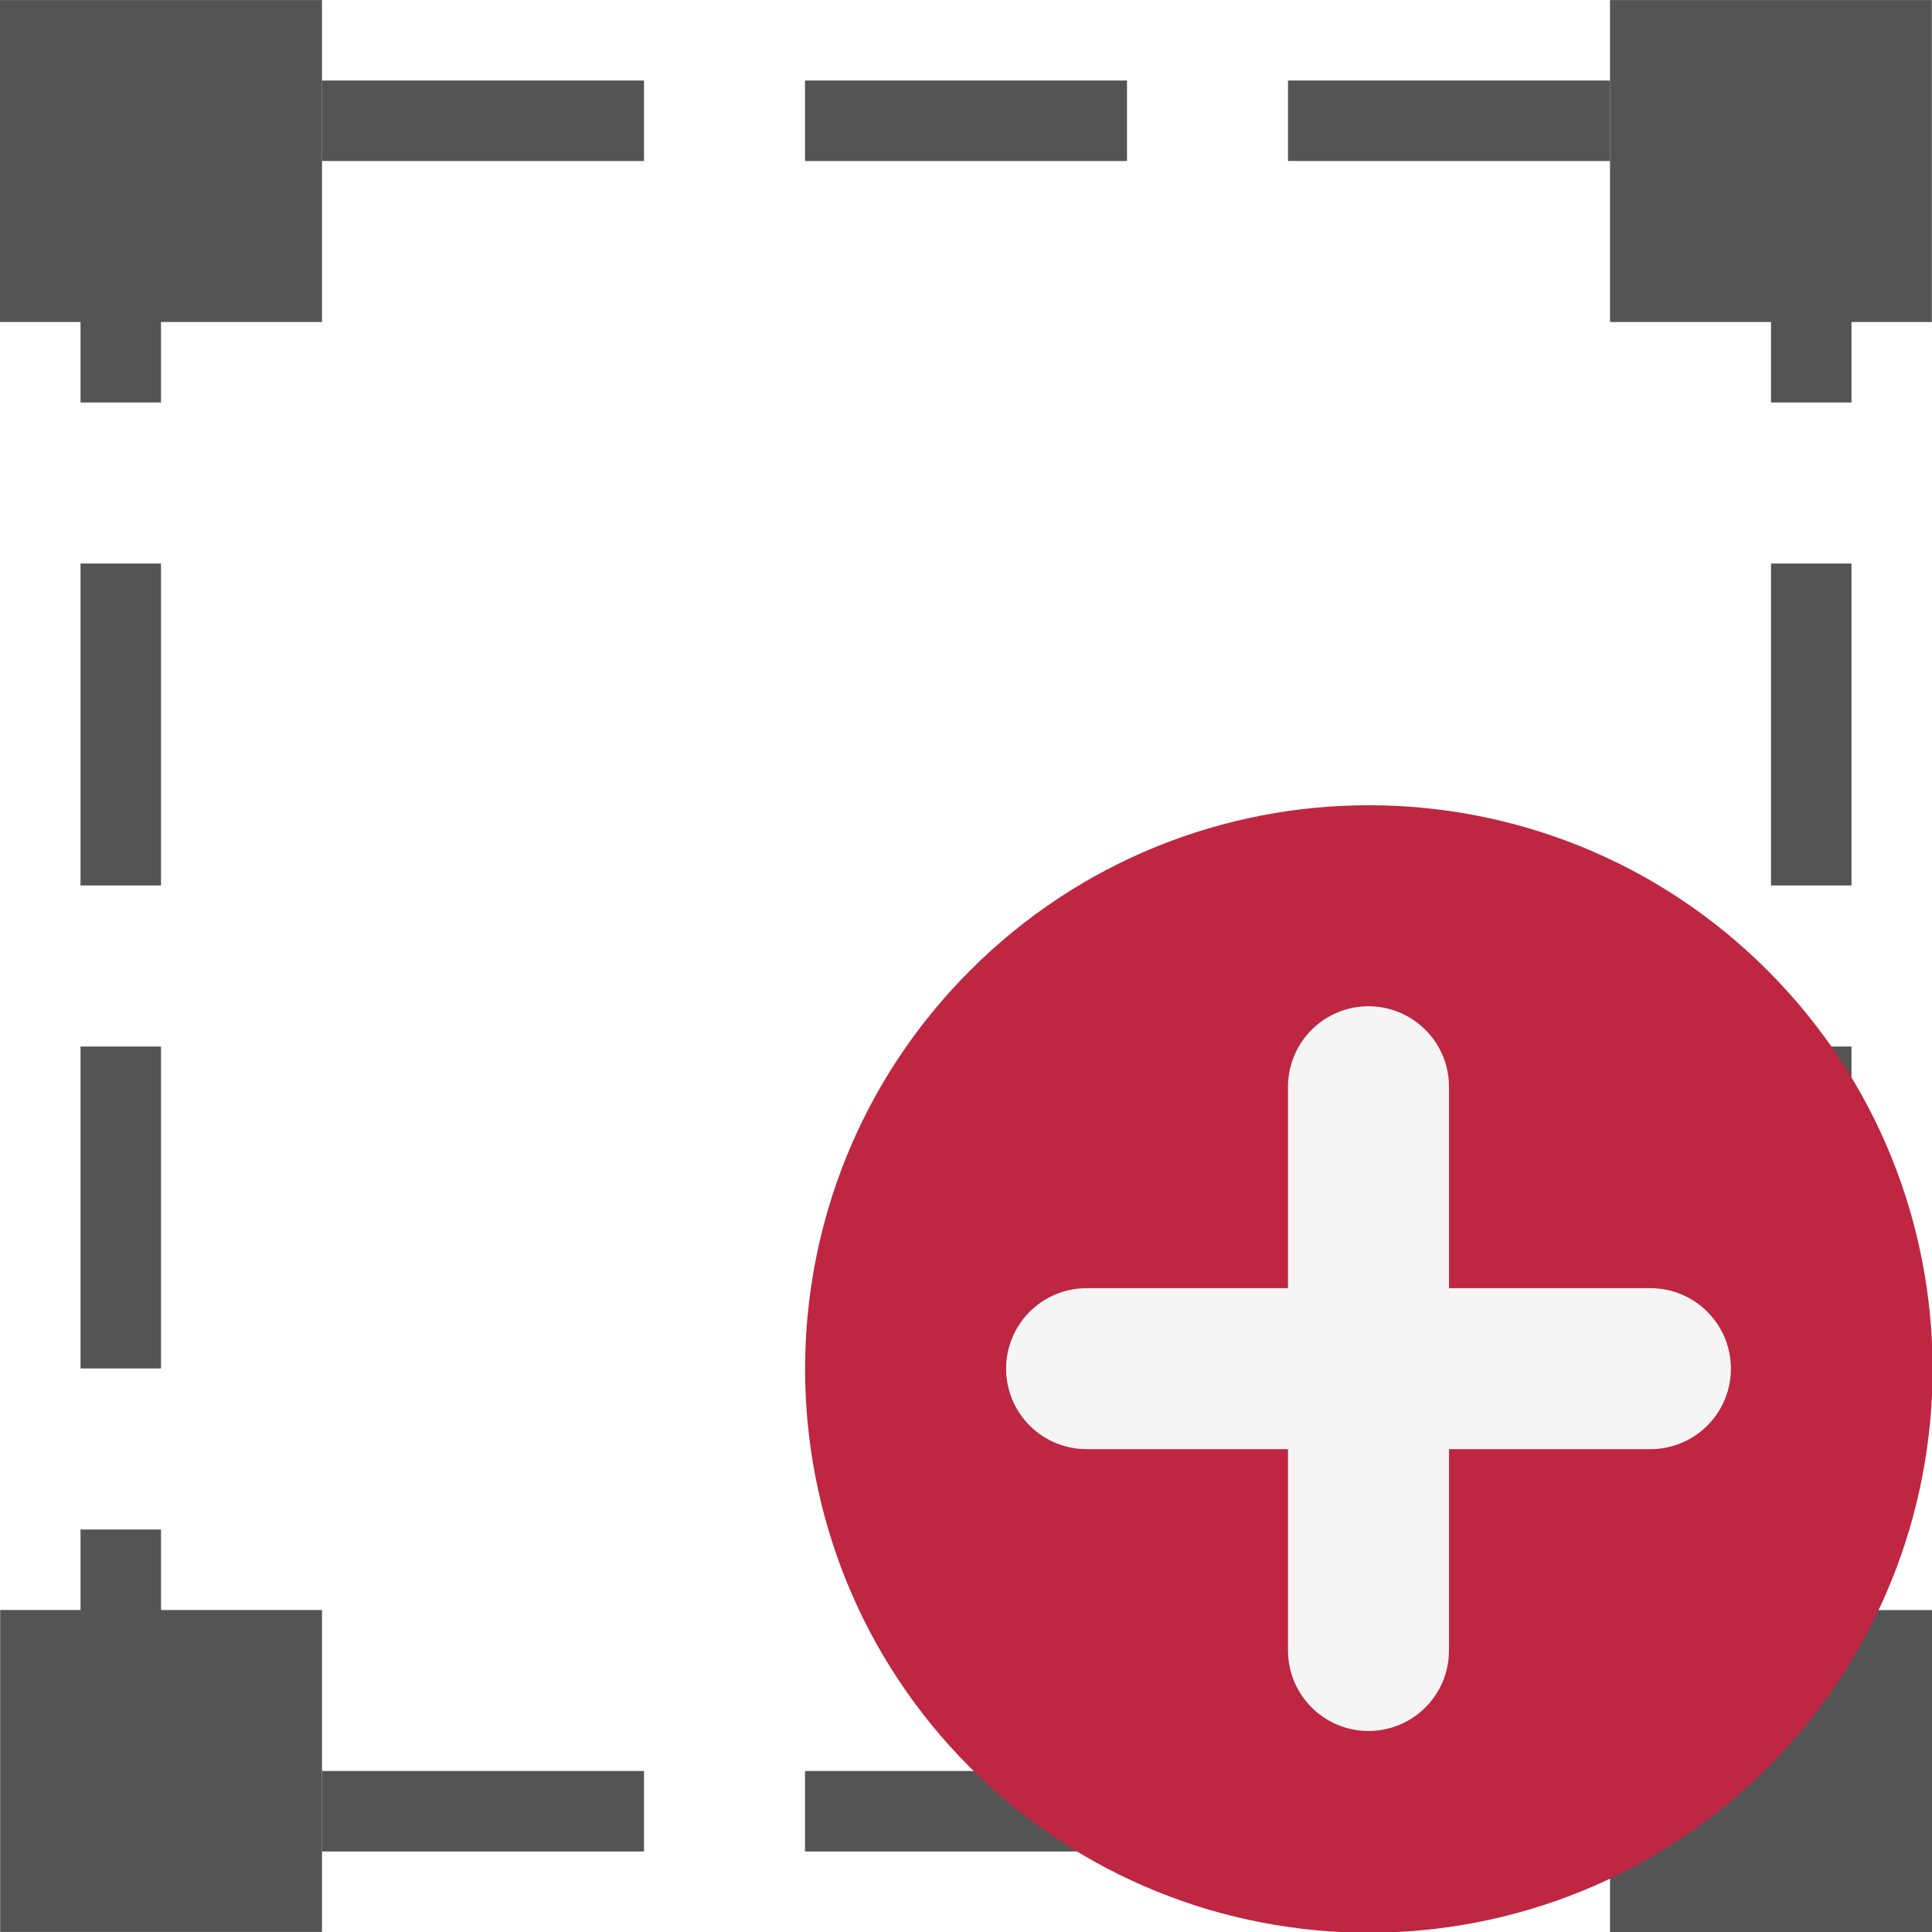
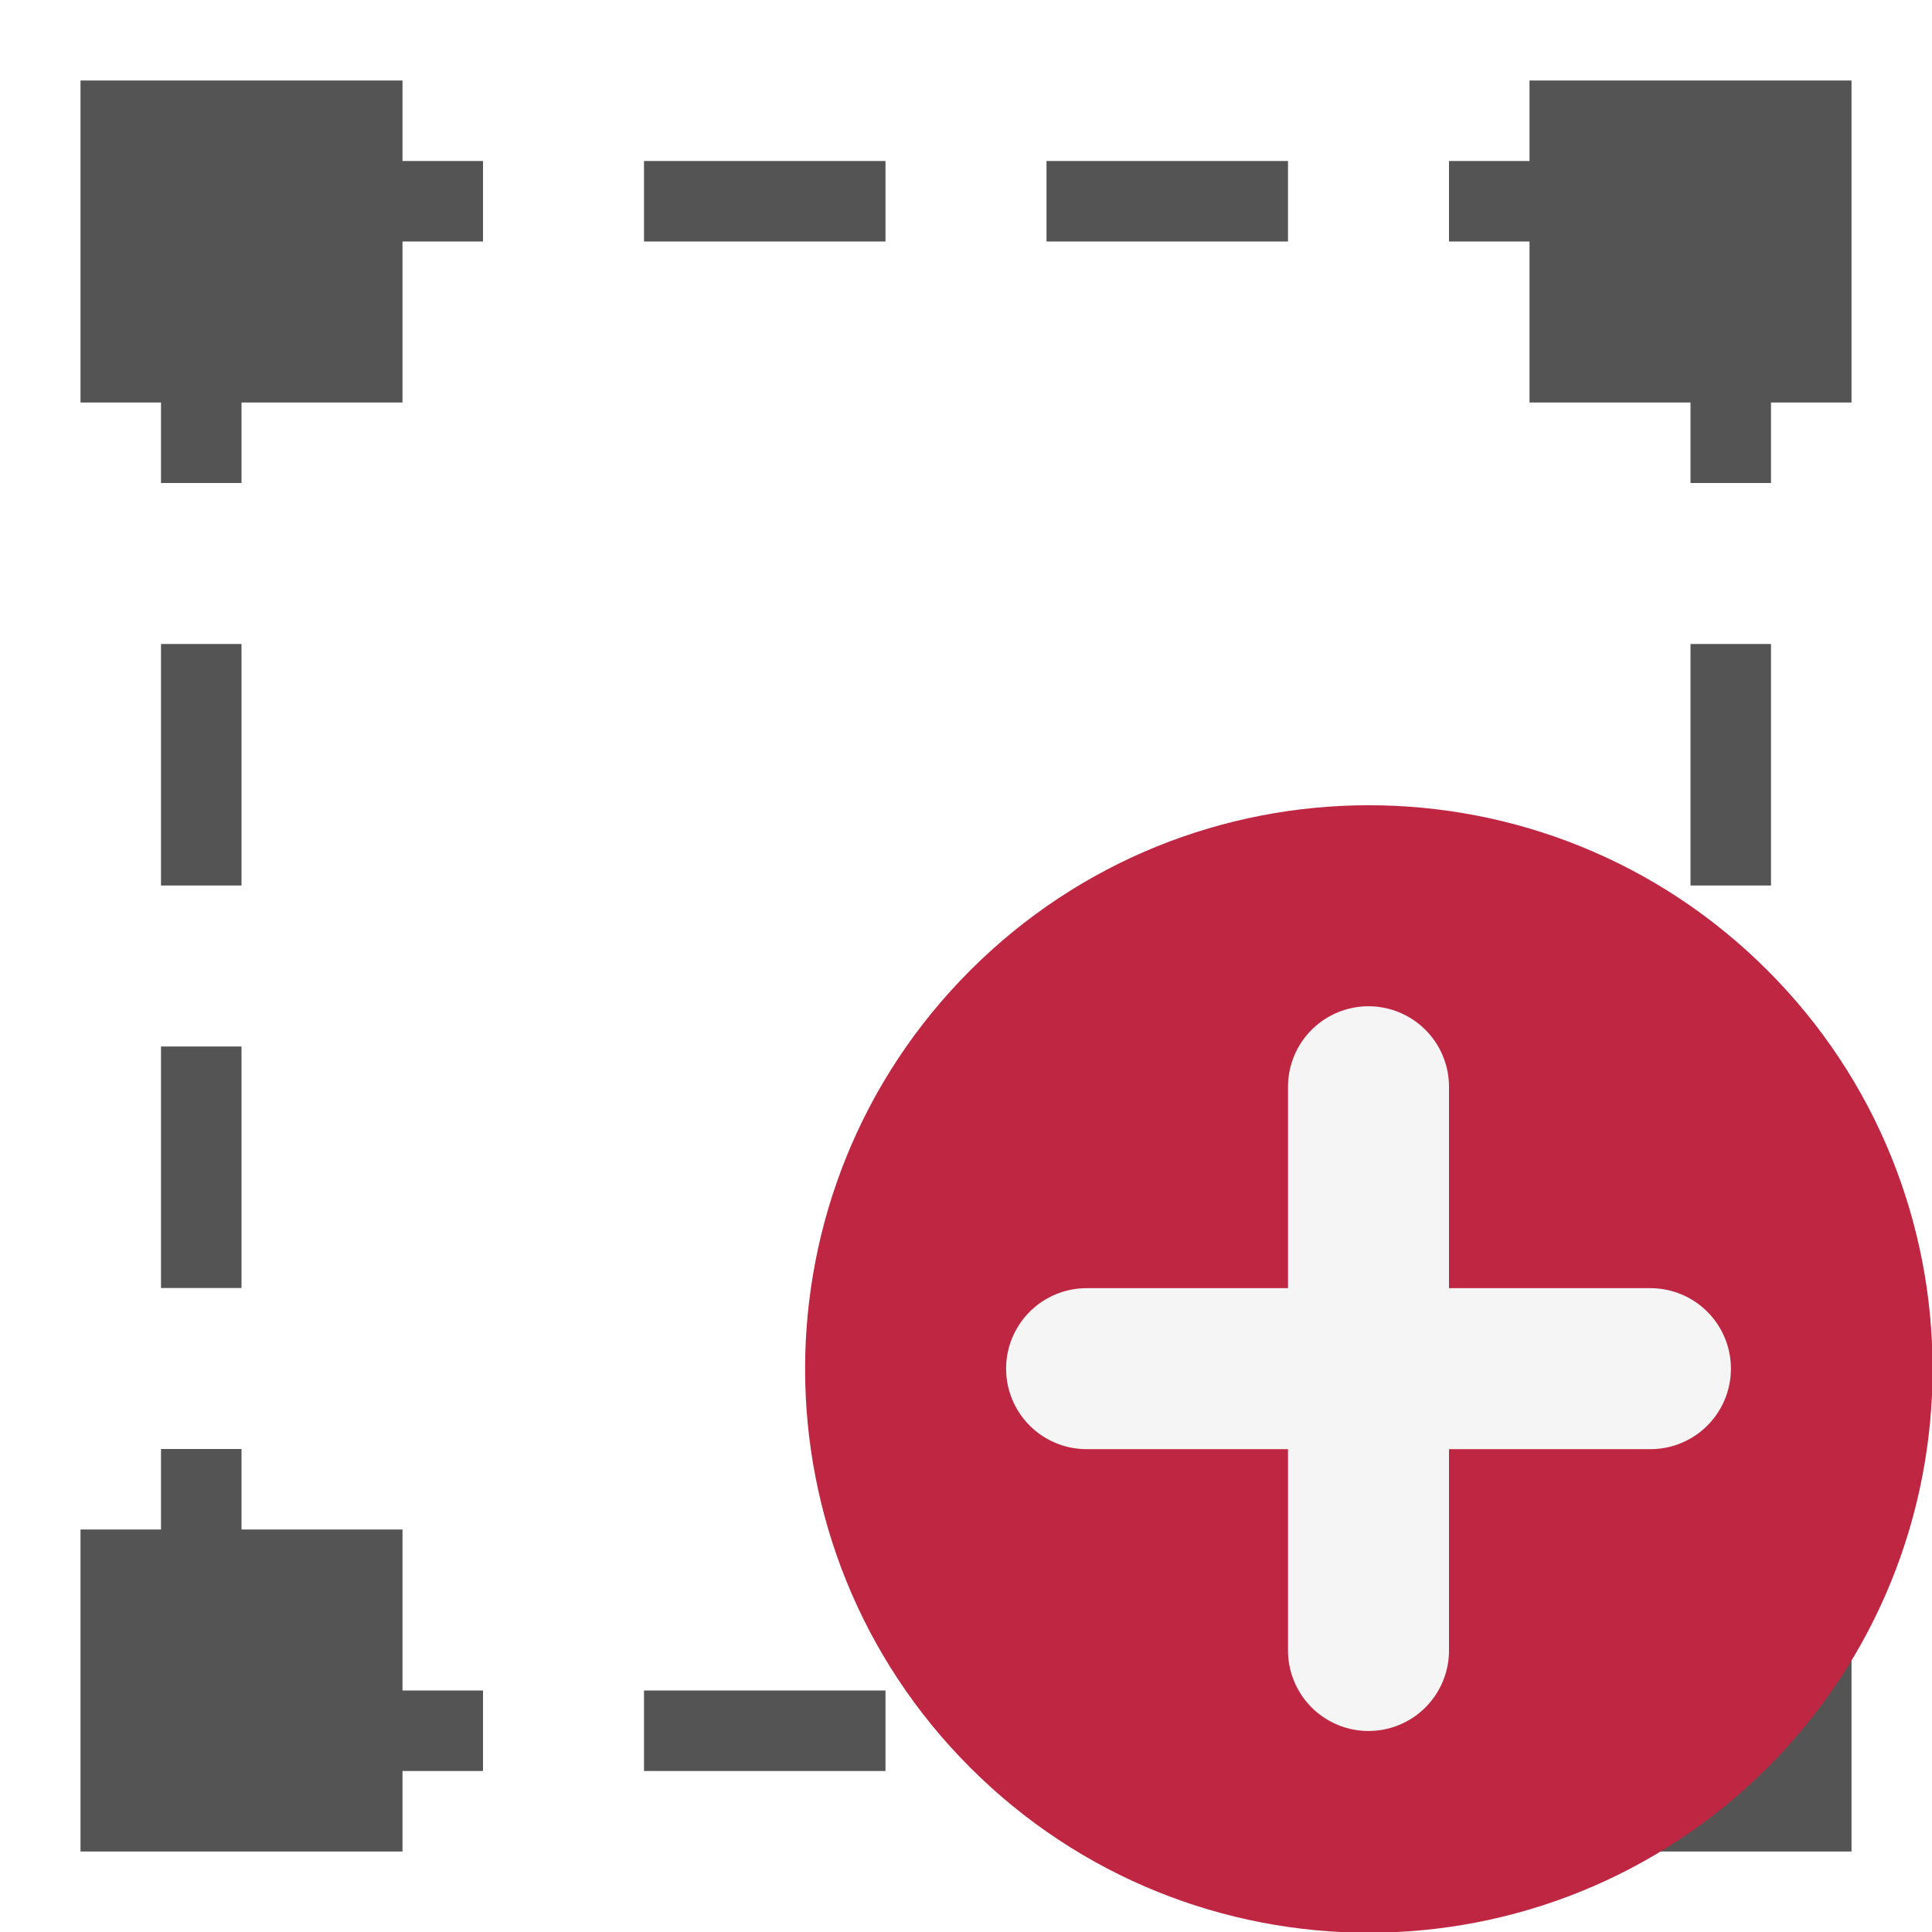
<svg xmlns="http://www.w3.org/2000/svg" id="Слой_1" data-name="Слой 1" viewBox="0 0 24 24" version="1.1">
  <defs id="defs7">
    <style id="style5">.cls-1,.cls-2{fill:none;stroke:#b9b9b9;stroke-linecap:round;stroke-linejoin:round;}.cls-2{stroke-dasharray:5 5;}.cls-3{fill:#545454;}</style>
  </defs>
-   <rect style="fill:none;stroke:#545454;stroke-width:1;stroke-linejoin:round;stroke-miterlimit:4;stroke-dasharray:4, 2;stroke-dashoffset:3.5" id="rect859" width="21" height="21" x="1.5" y="1.5" rx="0" />
-   <rect class="cls-3" x="0.002" y="20" width="3.998" height="3.999" id="rect27" style="stroke-width:1" />
-   <rect class="cls-3" x="0" y="0.001" width="4" height="3.999" id="rect29" style="stroke-width:1" />
-   <rect class="cls-3" x="20" y="20.001" width="4" height="3.999" id="rect31" style="stroke-width:1" />
-   <rect class="cls-3" x="20" y="0.001" width="3.998" height="3.999" id="rect33" style="stroke-width:1" />
+   <rect class="cls-3" x="1" y="19" width="4" height="4" id="rect27" style="fill:#545454;stroke-width:1" />
+   <rect class="cls-3" x="1" y="1" width="4" height="4" id="rect29" style="fill:#545454;stroke-width:1" />
+   <rect class="cls-3" x="19" y="19" width="4" height="4" id="rect31" style="fill:#545454;stroke-width:1" />
+   <rect class="cls-3" x="19" y="1" width="4" height="4" id="rect33" style="fill:#545454;stroke-width:1" />
+   <path style="fill:none;stroke:#545454;stroke-width:1px;stroke-linecap:butt;stroke-linejoin:miter;stroke-opacity:1" d="M 3,2.5 H 6" id="path14" />
+   <path style="fill:none;stroke:#545454;stroke-width:1px;stroke-linecap:butt;stroke-linejoin:miter;stroke-opacity:1" d="m 18,2.5 h 3" id="path14-8" />
+   <path style="fill:none;stroke:#545454;stroke-width:1px;stroke-linecap:butt;stroke-linejoin:miter;stroke-opacity:1" d="M 2.5,21.5 H 6" id="path14-6" />
+   <path style="fill:none;stroke:#545454;stroke-width:1px;stroke-linecap:butt;stroke-linejoin:miter;stroke-opacity:1" d="m 18,21.5 h 3.5" id="path14-8-6" />
+   <path style="fill:none;stroke:#545454;stroke-width:1px;stroke-linecap:butt;stroke-linejoin:miter;stroke-opacity:1" d="m 2.5,3 v 3" id="path14-0" />
+   <path style="fill:none;stroke:#545454;stroke-width:1px;stroke-linecap:butt;stroke-linejoin:miter;stroke-opacity:1" d="m 2.5,18 v 3" id="path14-0-3" />
+   <path style="fill:none;stroke:#545454;stroke-width:1px;stroke-linecap:butt;stroke-linejoin:miter;stroke-opacity:1" d="m 21.5,18 v 3" id="path14-0-3-7" />
+   <path style="fill:none;stroke:#545454;stroke-width:1px;stroke-linecap:butt;stroke-linejoin:miter;stroke-opacity:1" d="m 21.5,3 v 3" id="path14-0-3-7-7" />
+   <path style="fill:none;stroke:#545454;stroke-width:1px;stroke-linecap:butt;stroke-linejoin:miter;stroke-opacity:1" d="m 8,21.5 h 3" id="path14-6-3" />
+   <path style="fill:none;stroke:#545454;stroke-width:1px;stroke-linecap:butt;stroke-linejoin:miter;stroke-opacity:1" d="m 13,21.5 h 3" id="path14-6-3-2" />
+   <path style="fill:none;stroke:#545454;stroke-width:1px;stroke-linecap:butt;stroke-linejoin:miter;stroke-opacity:1" d="m 8,2.5 h 3" id="path14-6-3-8" />
+   <path style="fill:none;stroke:#545454;stroke-width:1px;stroke-linecap:butt;stroke-linejoin:miter;stroke-opacity:1" d="m 13,2.5 h 3" id="path14-6-3-2-3" />
+   <path style="fill:none;stroke:#545454;stroke-width:1px;stroke-linecap:butt;stroke-linejoin:miter;stroke-opacity:1" d="M 2.5,8 V 11" id="path14-0-30" />
+   <path style="fill:none;stroke:#545454;stroke-width:1px;stroke-linecap:butt;stroke-linejoin:miter;stroke-opacity:1" d="M 21.5,8 V 11" id="path14-0-3-7-7-4" />
+   <path style="fill:none;stroke:#545454;stroke-width:1px;stroke-linecap:butt;stroke-linejoin:miter;stroke-opacity:1" d="m 2.5,13 v 3" id="path14-0-30-0" />
+   <path style="fill:none;stroke:#545454;stroke-width:1px;stroke-linecap:butt;stroke-linejoin:miter;stroke-opacity:1" d="m 21.5,13 v 3" id="path14-0-3-7-7-4-0" />
  <path class="cls-4" d="m 21.956,21.958 a 7.003,7.003 0 1 1 0,-9.904 7.003,7.003 0 0 1 0,9.904 z" id="path7940" style="fill:#bf2641" />
  <line class="cls-5" x1="20.502" y1="17.002" x2="13.498" y2="17.002" id="line7942" style="fill:none;stroke:#f5f5f5;stroke-width:2px;stroke-linecap:round;stroke-linejoin:round" />
  <line class="cls-5" x1="17" y1="20.503" x2="17" y2="13.5" id="line7944" style="fill:none;stroke:#f5f5f5;stroke-width:2px;stroke-linecap:round;stroke-linejoin:round" />
</svg>
